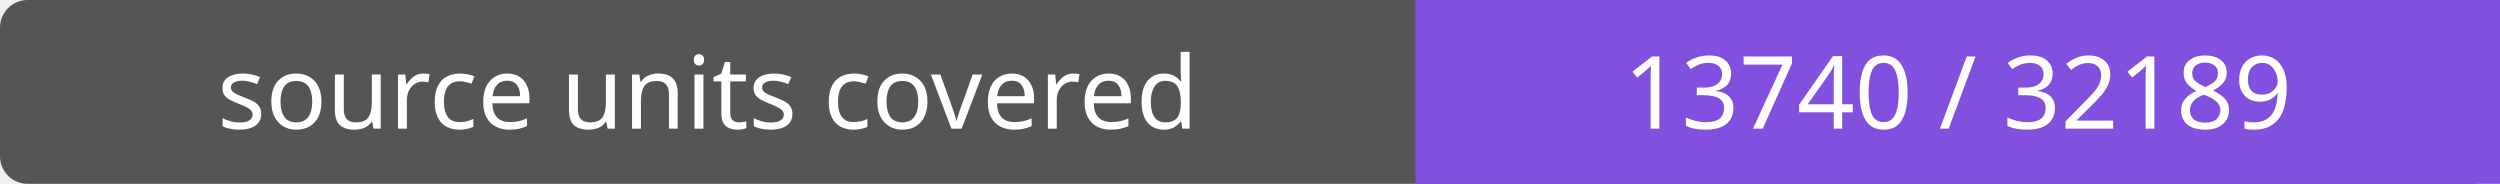
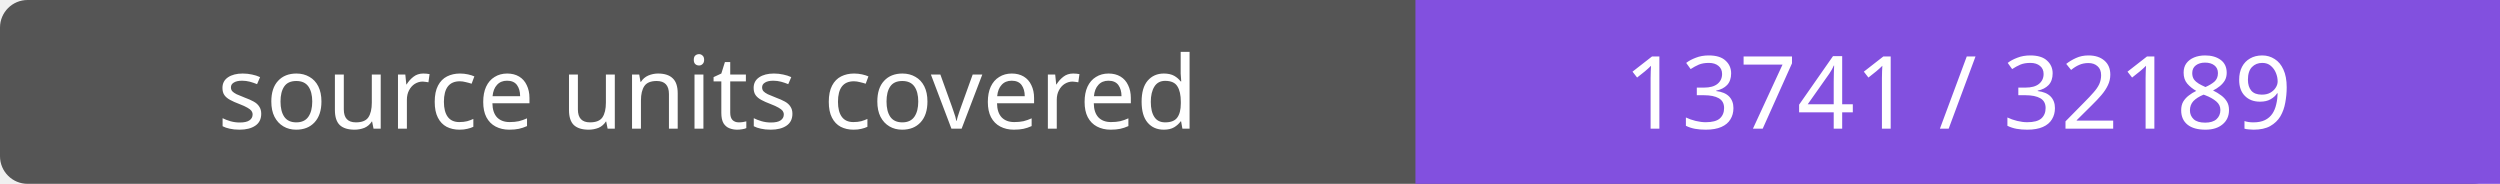
- <svg xmlns="http://www.w3.org/2000/svg" width="272" height="20" role="img" aria-label="source units covered: 13740 / 32189">
+ <svg xmlns="http://www.w3.org/2000/svg" width="272" height="20" role="img" aria-label="source units covered: 13741 / 32189">
  <rect width="272" height="20" rx="3" fill="#555" />
  <path fill="#8250df" d="M154 0h118v20H154z" />
  <g fill="#fff" text-anchor="middle" font-family="Verdana,sans-serif" font-size="11">
    <text x="77.0" y="14">source units covered</text>
-     <text x="213.0" y="14">13740 / 32189</text>
+     <text x="213.0" y="14">13741 / 32189</text>
  </g>
</svg>
